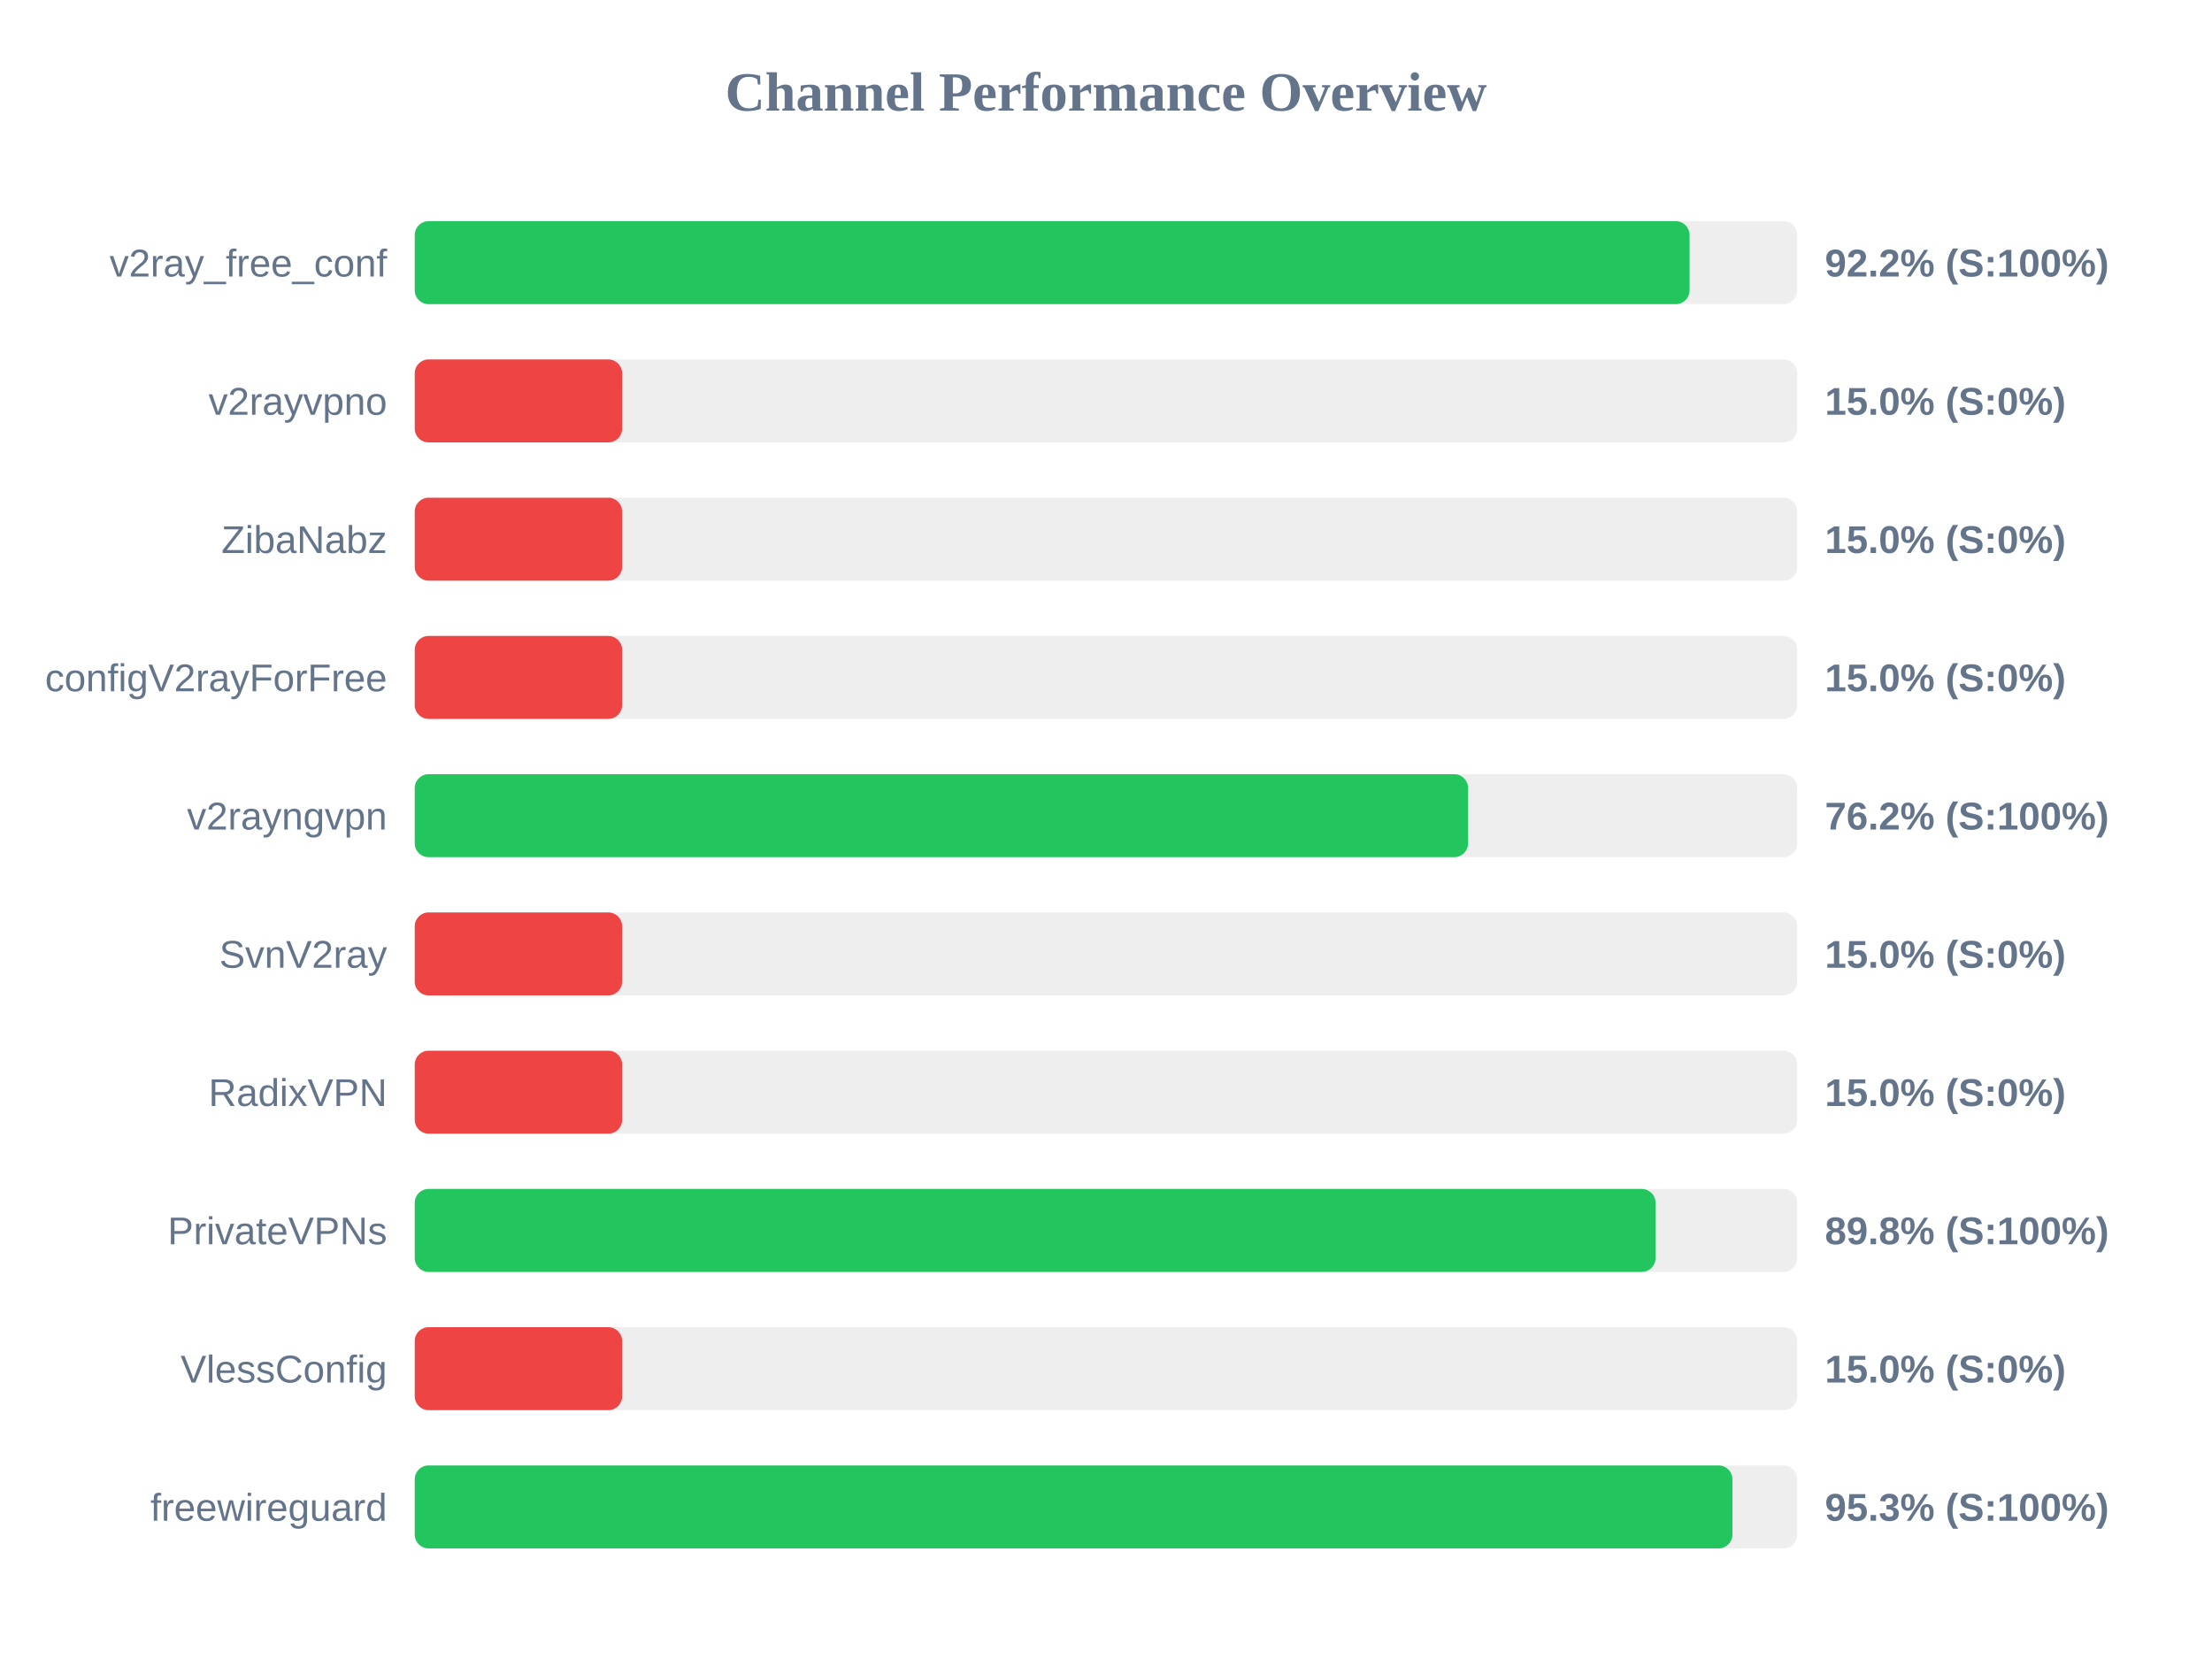
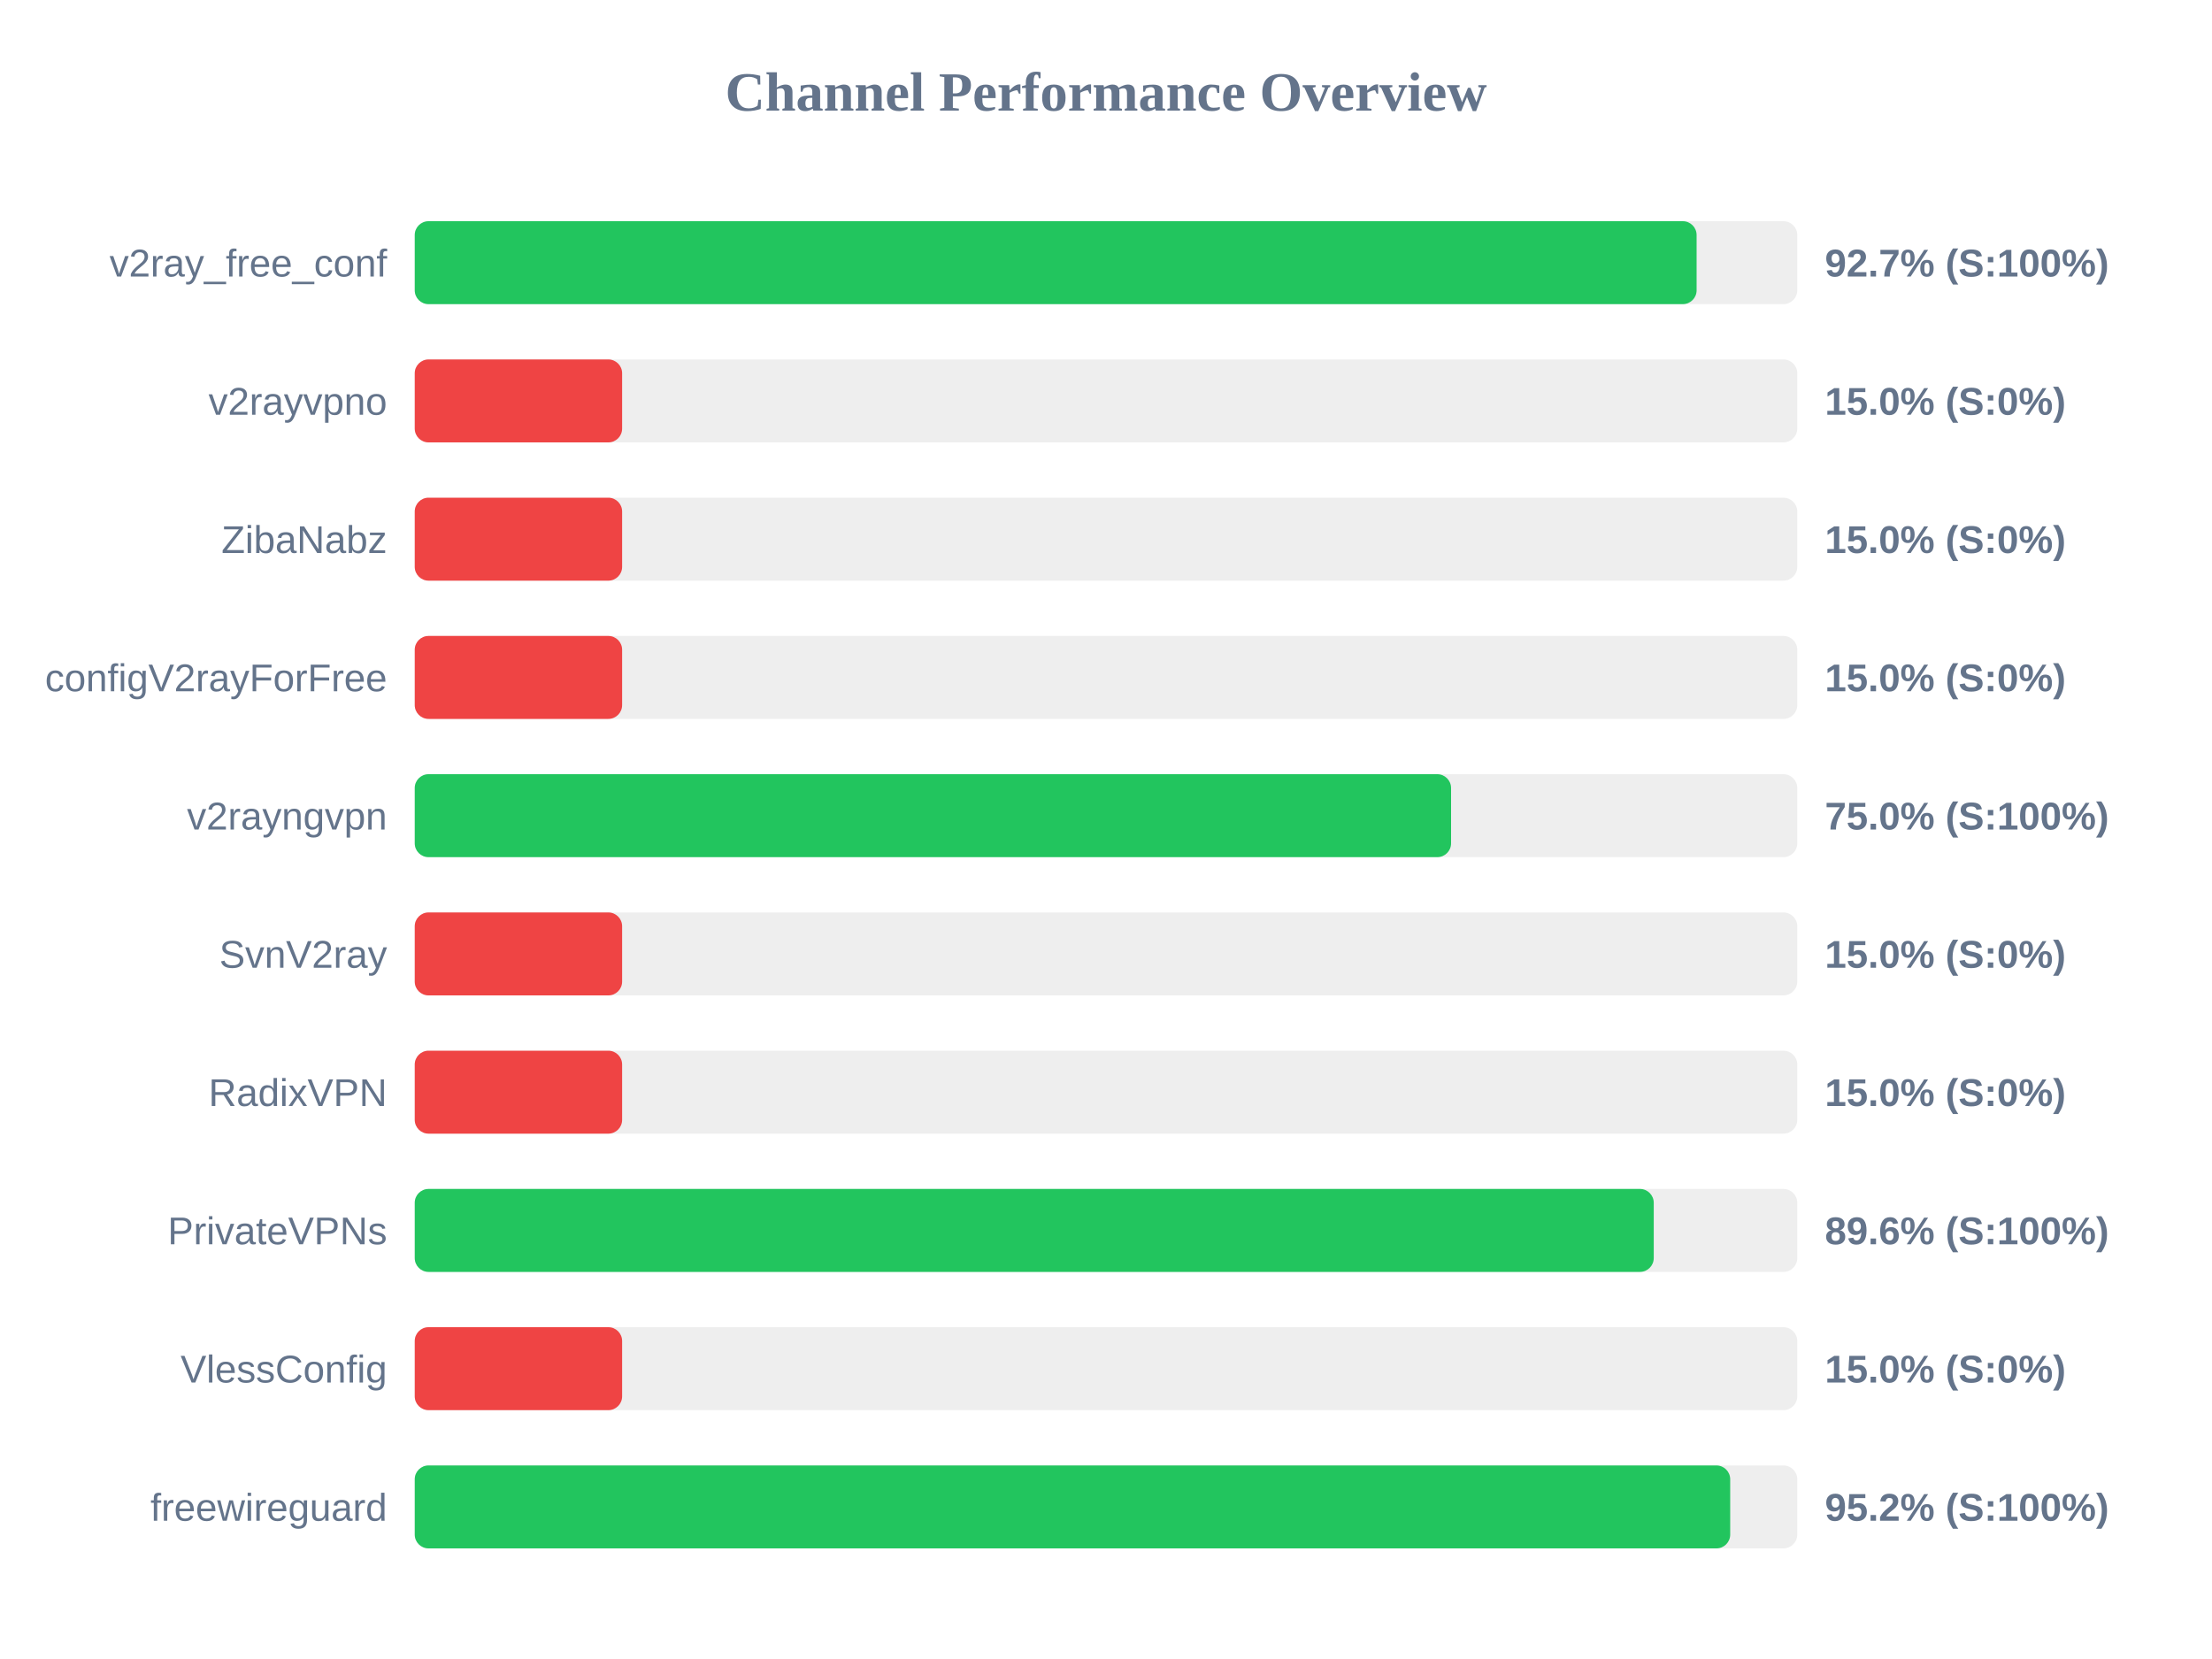
<svg xmlns="http://www.w3.org/2000/svg" width="800" height="600" version="1.1">
  <style>
        .row { font: 14px Arial; fill: #64748b; }
        .score { font: bold 14px Arial; fill: #64748b; }
    </style>
  <text x="400" y="40" text-anchor="middle" font-size="20px" font-weight="bold" fill="#64748b">Channel Performance Overview</text>
  <rect x="150" y="80" width="500" height="30" fill="#eee" rx="5" />
-   <rect x="150" y="80" width="461.05" height="30" fill="#22c55e" rx="5" />
+   <rect x="150" y="80" width="463.6" height="30" fill="#22c55e" rx="5" />
  <text x="140" y="100" text-anchor="end" class="row">v2ray_free_conf</text>
-   <text x="660" y="100" text-anchor="start" class="score">92.2% (S:100%)</text>
+   <text x="660" y="100" text-anchor="start" class="score">92.7% (S:100%)</text>
  <rect x="150" y="130" width="500" height="30" fill="#eee" rx="5" />
  <rect x="150" y="130" width="75.0" height="30" fill="#ef4444" rx="5" />
  <text x="140" y="150" text-anchor="end" class="row">v2rayvpno</text>
  <text x="660" y="150" text-anchor="start" class="score">15.0% (S:0%)</text>
  <rect x="150" y="180" width="500" height="30" fill="#eee" rx="5" />
  <rect x="150" y="180" width="75.0" height="30" fill="#ef4444" rx="5" />
  <text x="140" y="200" text-anchor="end" class="row">ZibaNabz</text>
  <text x="660" y="200" text-anchor="start" class="score">15.0% (S:0%)</text>
  <rect x="150" y="230" width="500" height="30" fill="#eee" rx="5" />
  <rect x="150" y="230" width="75.0" height="30" fill="#ef4444" rx="5" />
  <text x="140" y="250" text-anchor="end" class="row">configV2rayForFree</text>
  <text x="660" y="250" text-anchor="start" class="score">15.0% (S:0%)</text>
  <rect x="150" y="280" width="500" height="30" fill="#eee" rx="5" />
-   <rect x="150" y="280" width="380.95" height="30" fill="#22c55e" rx="5" />
+   <rect x="150" y="280" width="374.8" height="30" fill="#22c55e" rx="5" />
  <text x="140" y="300" text-anchor="end" class="row">v2rayngvpn</text>
-   <text x="660" y="300" text-anchor="start" class="score">76.2% (S:100%)</text>
+   <text x="660" y="300" text-anchor="start" class="score">75.0% (S:100%)</text>
  <rect x="150" y="330" width="500" height="30" fill="#eee" rx="5" />
  <rect x="150" y="330" width="75.0" height="30" fill="#ef4444" rx="5" />
  <text x="140" y="350" text-anchor="end" class="row">SvnV2ray</text>
  <text x="660" y="350" text-anchor="start" class="score">15.0% (S:0%)</text>
  <rect x="150" y="380" width="500" height="30" fill="#eee" rx="5" />
  <rect x="150" y="380" width="75.0" height="30" fill="#ef4444" rx="5" />
  <text x="140" y="400" text-anchor="end" class="row">RadixVPN</text>
  <text x="660" y="400" text-anchor="start" class="score">15.0% (S:0%)</text>
  <rect x="150" y="430" width="500" height="30" fill="#eee" rx="5" />
-   <rect x="150" y="430" width="448.75" height="30" fill="#22c55e" rx="5" />
+   <rect x="150" y="430" width="448.1" height="30" fill="#22c55e" rx="5" />
  <text x="140" y="450" text-anchor="end" class="row">PrivateVPNs</text>
-   <text x="660" y="450" text-anchor="start" class="score">89.8% (S:100%)</text>
+   <text x="660" y="450" text-anchor="start" class="score">89.6% (S:100%)</text>
  <rect x="150" y="480" width="500" height="30" fill="#eee" rx="5" />
  <rect x="150" y="480" width="75.0" height="30" fill="#ef4444" rx="5" />
  <text x="140" y="500" text-anchor="end" class="row">VlessConfig</text>
  <text x="660" y="500" text-anchor="start" class="score">15.0% (S:0%)</text>
  <rect x="150" y="530" width="500" height="30" fill="#eee" rx="5" />
-   <rect x="150" y="530" width="476.55" height="30" fill="#22c55e" rx="5" />
+   <rect x="150" y="530" width="475.75" height="30" fill="#22c55e" rx="5" />
  <text x="140" y="550" text-anchor="end" class="row">freewireguard</text>
-   <text x="660" y="550" text-anchor="start" class="score">95.3% (S:100%)</text>
+   <text x="660" y="550" text-anchor="start" class="score">95.2% (S:100%)</text>
</svg>
